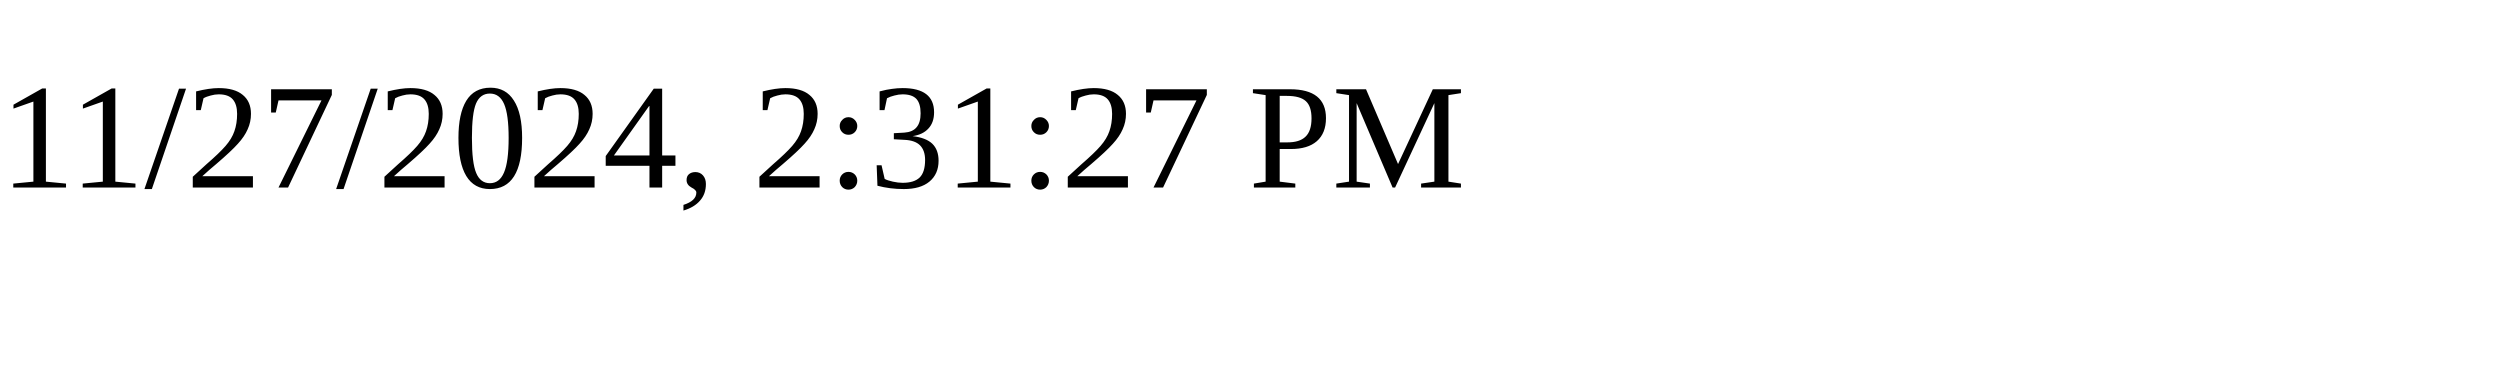
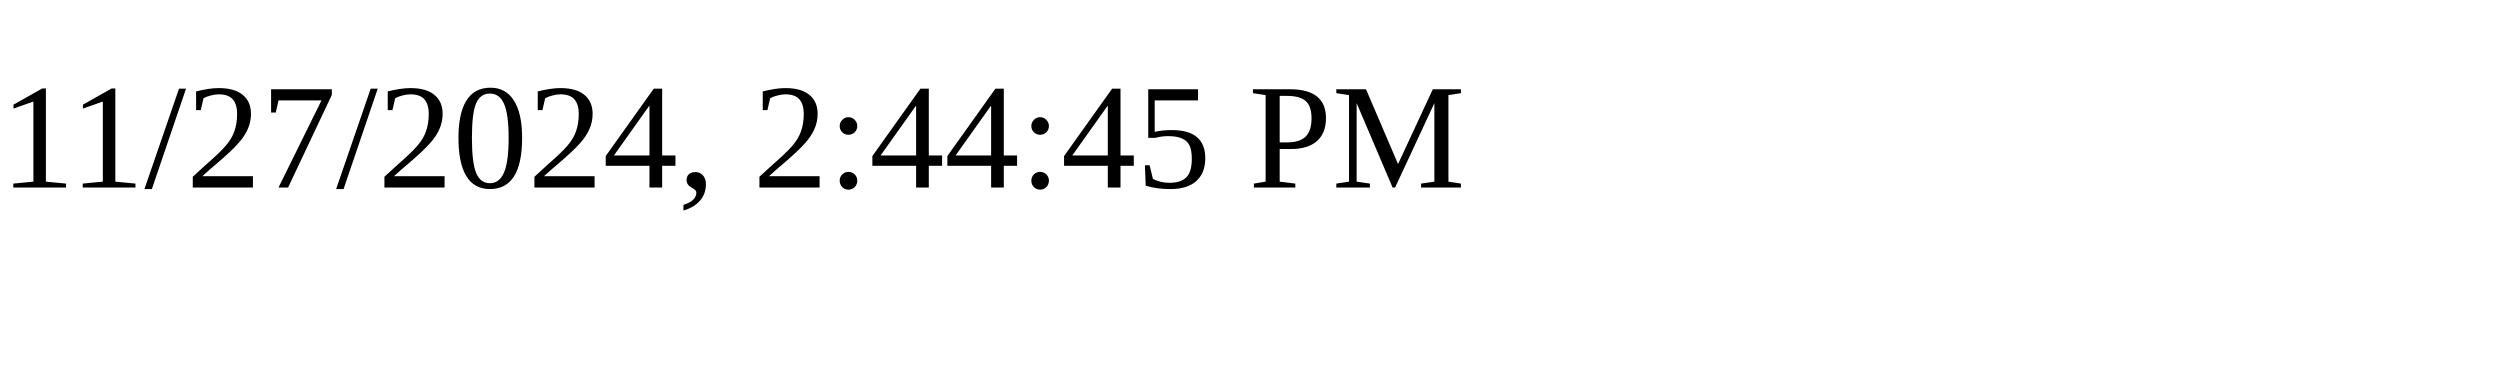
<svg xmlns="http://www.w3.org/2000/svg" height="30" width="200">
-   <text x="0" y="15">11/27/2024, 2:31:27 PM</text>
+   <text x="0" y="15">11/27/2024, 2:44:45 PM</text>
</svg>
